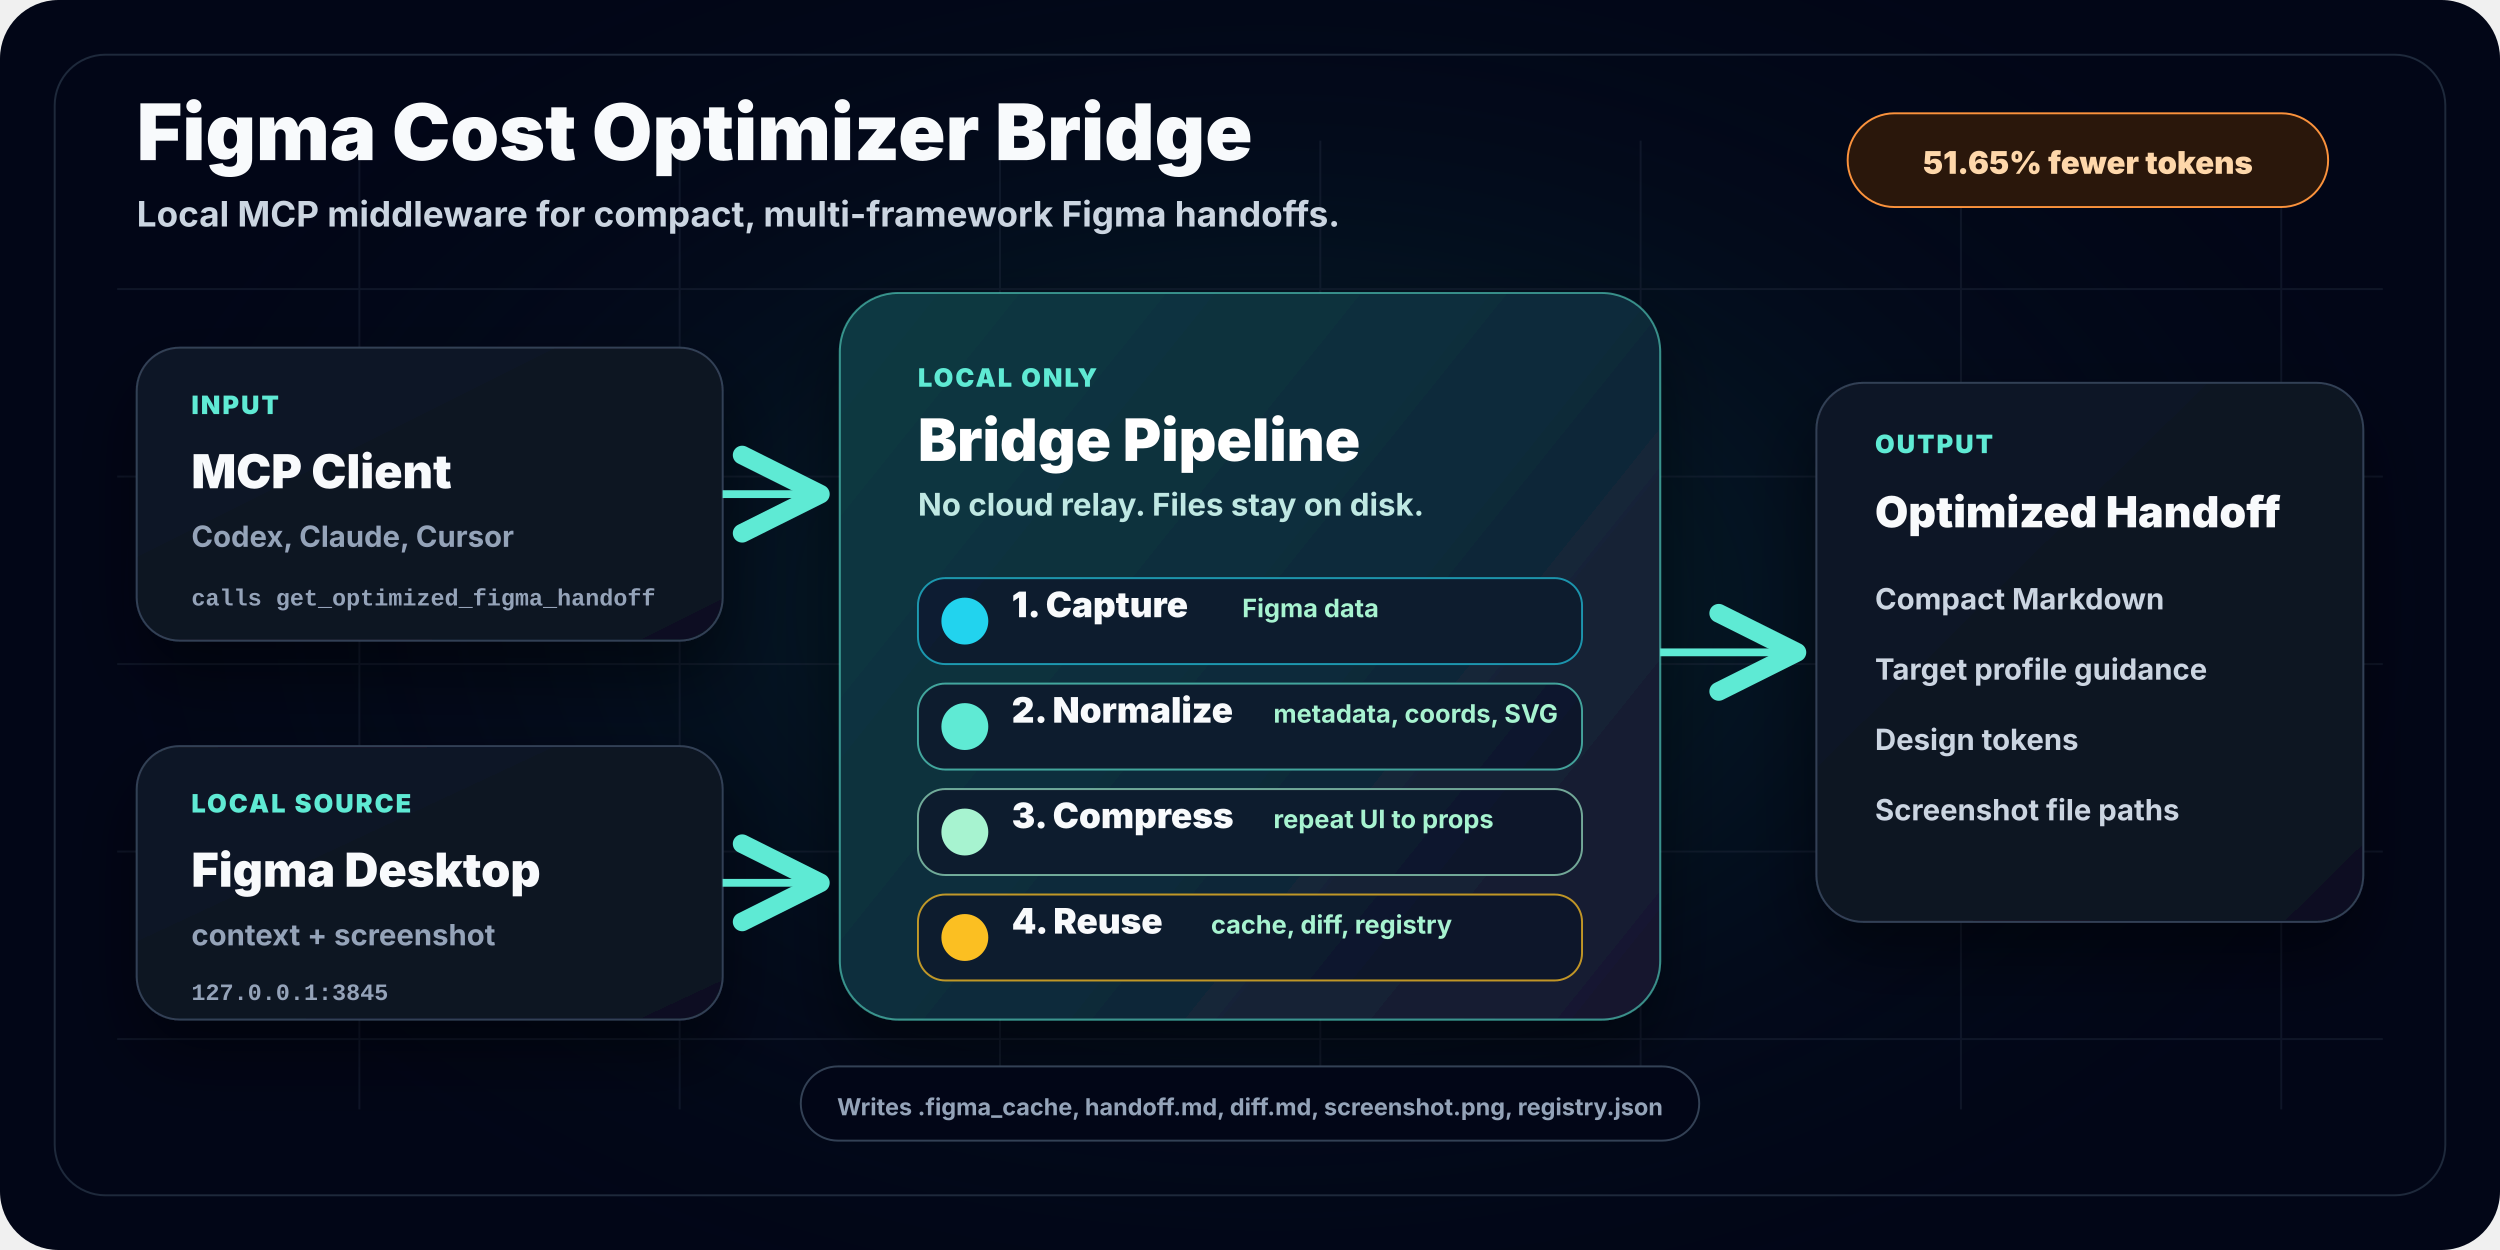
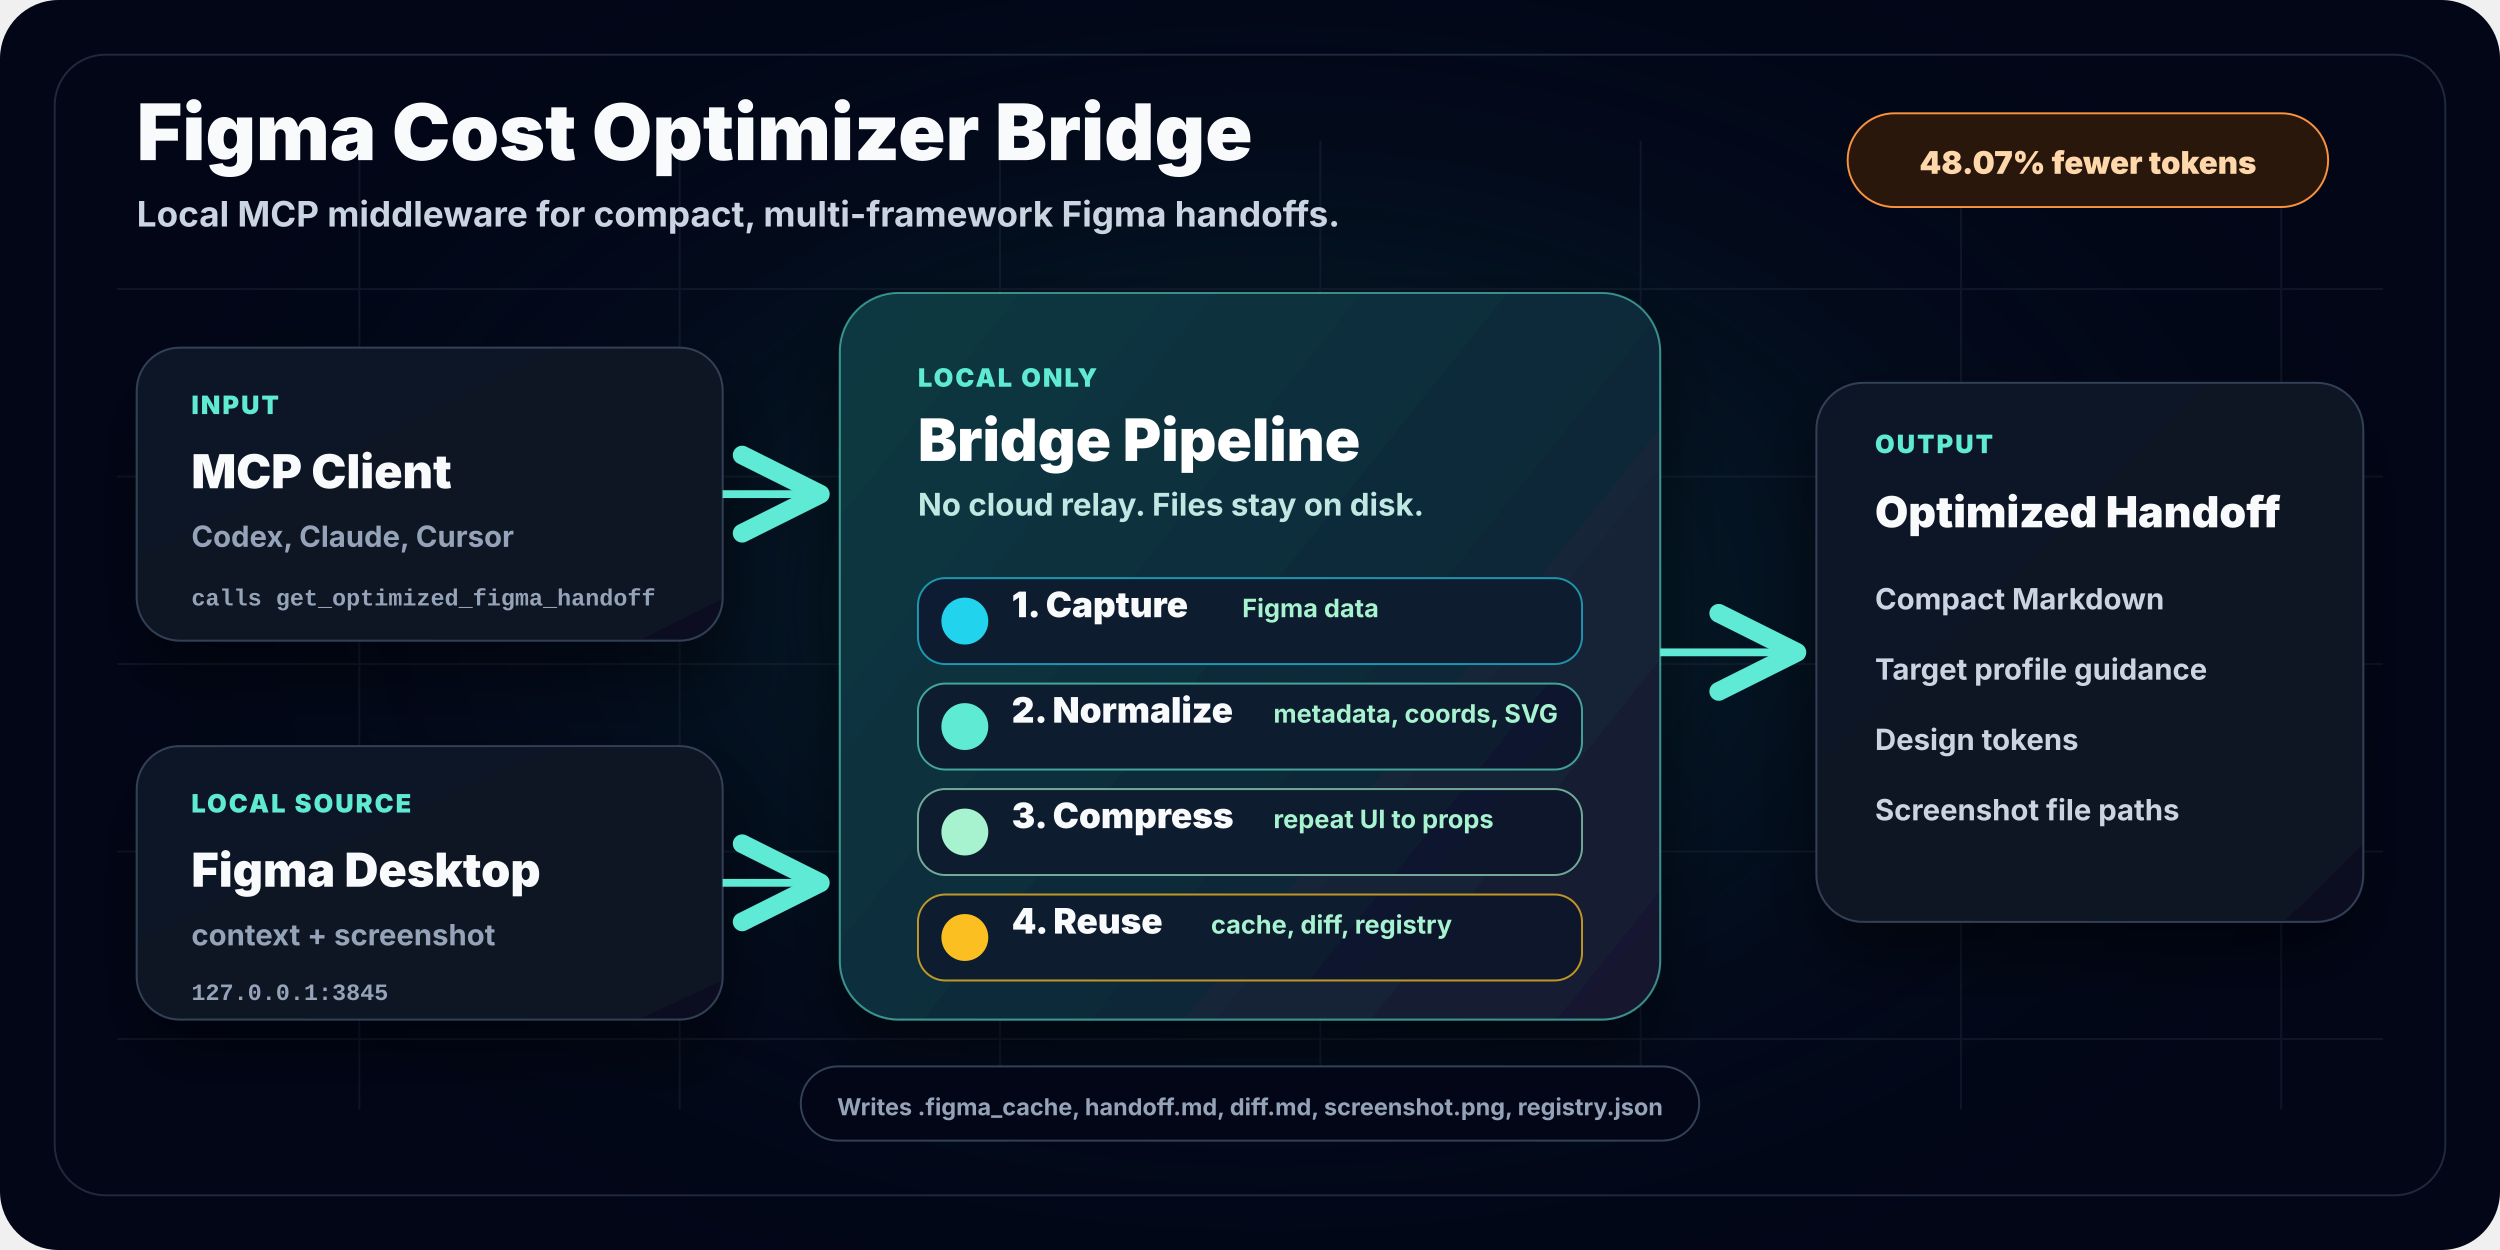
<svg xmlns="http://www.w3.org/2000/svg" width="1280" height="640" viewBox="0 0 1280 640" fill="none" role="img" aria-labelledby="title desc">
  <defs>
    <radialGradient id="glow" cx="0" cy="0" r="1" gradientUnits="userSpaceOnUse" gradientTransform="translate(650 310) rotate(90) scale(390 620)">
      <stop stop-color="#0F766E" stop-opacity="0.32" />
      <stop offset="1" stop-color="#020617" stop-opacity="0" />
    </radialGradient>
    <linearGradient id="bridgeFill" x1="410" y1="150" x2="870" y2="520" gradientUnits="userSpaceOnUse">
      <stop stop-color="#0E3B43" />
      <stop offset="0.56" stop-color="#102A3A" />
      <stop offset="1" stop-color="#17152D" />
    </linearGradient>
    <linearGradient id="cardFill" x1="0" y1="0" x2="1" y2="1">
      <stop stop-color="#111827" />
      <stop offset="1" stop-color="#0B1120" />
    </linearGradient>
    <filter id="shadow" x="-20%" y="-20%" width="140%" height="160%" color-interpolation-filters="sRGB">
      <feDropShadow dx="0" dy="18" stdDeviation="18" flood-color="#000000" flood-opacity="0.45" />
    </filter>
    <marker id="arrow" markerWidth="14" markerHeight="14" refX="12" refY="7" orient="auto" markerUnits="strokeWidth">
      <path d="M2 2L12 7L2 12" stroke="#5EEAD4" stroke-width="2.4" stroke-linecap="round" stroke-linejoin="round" />
    </marker>
    <style>
      .sans { font-family: Inter, ui-sans-serif, system-ui, -apple-system, BlinkMacSystemFont, "Segoe UI", sans-serif; }
      .title { font-size: 40px; font-weight: 850; fill: #F8FAFC; }
      .subtitle { font-size: 18px; font-weight: 650; fill: #CBD5E1; }
      .eyebrow { font-size: 13px; font-weight: 850; letter-spacing: 0.08em; fill: #5EEAD4; }
      .cardTitle { font-size: 24px; font-weight: 850; fill: #F8FAFC; }
      .cardCopy { font-size: 15px; font-weight: 700; fill: #94A3B8; }
      .bridgeTitle { font-size: 30px; font-weight: 850; fill: #FFFFFF; }
      .bridgeCopy { font-size: 16px; font-weight: 700; fill: #BFE8E3; }
      .stageTitle { font-size: 18px; font-weight: 850; fill: #F8FAFC; }
      .stageCopy { font-size: 13px; font-weight: 700; fill: #A7F3D0; }
      .outputTitle { font-size: 22px; font-weight: 850; fill: #F8FAFC; }
      .outputCopy { font-size: 15px; font-weight: 750; fill: #CBD5E1; }
      .badge { font-size: 16px; font-weight: 850; fill: #FED7AA; }
      .tiny { font-size: 12px; font-weight: 750; fill: #94A3B8; }
      .mono { font-family: "SFMono-Regular", Consolas, "Liberation Mono", monospace; }
    </style>
  </defs>
  <rect width="1280" height="640" rx="30" fill="#020617" />
  <rect width="1280" height="640" rx="30" fill="url(#glow)" />
  <path d="M60 148H1220M60 244H1220M60 340H1220M60 436H1220M60 532H1220M184 72V568M348 72V568M512 72V568M676 72V568M840 72V568M1004 72V568M1168 72V568" stroke="#1E293B" stroke-width="1" opacity="0.45" />
  <rect x="28" y="28" width="1224" height="584" rx="26" stroke="#1E293B" />
  <text x="70" y="82" class="sans title">Figma Cost Optimizer Bridge</text>
  <text x="70" y="116" class="sans subtitle">Local MCP middleware for compact, multi-framework Figma handoffs.</text>
  <g transform="translate(946 58)">
    <rect width="246" height="48" rx="24" fill="#2A170B" stroke="#FB923C" />
-     <text x="123" y="31" text-anchor="middle" class="sans badge">51.65% fewer tokens</text>
+     <text x="123" y="31" text-anchor="middle" class="sans badge">48.07% fewer tokens</text>
  </g>
  <g filter="url(#shadow)">
    <rect x="70" y="178" width="300" height="150" rx="22" fill="url(#cardFill)" stroke="#334155" />
    <text x="98" y="212" class="sans eyebrow">INPUT</text>
    <text x="98" y="250" class="sans cardTitle">MCP Client</text>
    <text x="98" y="280" class="sans cardCopy">Codex, Claude, Cursor</text>
    <text x="98" y="310" class="mono tiny">calls get_optimized_figma_handoff</text>
  </g>
  <g filter="url(#shadow)">
    <rect x="70" y="382" width="300" height="140" rx="22" fill="url(#cardFill)" stroke="#334155" />
    <text x="98" y="416" class="sans eyebrow">LOCAL SOURCE</text>
    <text x="98" y="454" class="sans cardTitle">Figma Desktop</text>
    <text x="98" y="484" class="sans cardCopy">context + screenshot</text>
    <text x="98" y="512" class="mono tiny">127.0.0.1:3845</text>
  </g>
  <g filter="url(#shadow)">
    <rect x="430" y="150" width="420" height="372" rx="30" fill="url(#bridgeFill)" stroke="#5EEAD4" stroke-opacity="0.55" />
    <text x="470" y="198" class="sans eyebrow">LOCAL ONLY</text>
    <text x="470" y="236" class="sans bridgeTitle">Bridge Pipeline</text>
    <text x="470" y="264" class="sans bridgeCopy">No cloud relay. Files stay on disk.</text>
    <g transform="translate(470 296)">
      <rect width="340" height="44" rx="14" fill="#0F172A" fill-opacity="0.72" stroke="#22D3EE" stroke-opacity="0.65" />
      <circle cx="24" cy="22" r="12" fill="#22D3EE" />
      <text x="48" y="20" class="sans stageTitle">1. Capture</text>
      <text x="166" y="20" class="sans stageCopy">Figma data</text>
    </g>
    <g transform="translate(470 350)">
      <rect width="340" height="44" rx="14" fill="#0F172A" fill-opacity="0.72" stroke="#5EEAD4" stroke-opacity="0.65" />
      <circle cx="24" cy="22" r="12" fill="#5EEAD4" />
      <text x="48" y="20" class="sans stageTitle">2. Normalize</text>
      <text x="182" y="20" class="sans stageCopy">metadata, coords, SVG</text>
    </g>
    <g transform="translate(470 404)">
      <rect width="340" height="44" rx="14" fill="#0F172A" fill-opacity="0.72" stroke="#A7F3D0" stroke-opacity="0.65" />
      <circle cx="24" cy="22" r="12" fill="#A7F3D0" />
      <text x="48" y="20" class="sans stageTitle">3. Compress</text>
      <text x="182" y="20" class="sans stageCopy">repeat UI to props</text>
    </g>
    <g transform="translate(470 458)">
      <rect width="340" height="44" rx="14" fill="#0F172A" fill-opacity="0.72" stroke="#FBBF24" stroke-opacity="0.75" />
      <circle cx="24" cy="22" r="12" fill="#FBBF24" />
      <text x="48" y="20" class="sans stageTitle">4. Reuse</text>
      <text x="150" y="20" class="sans stageCopy">cache, diff, registry</text>
    </g>
  </g>
  <g filter="url(#shadow)">
    <rect x="930" y="196" width="280" height="276" rx="24" fill="url(#cardFill)" stroke="#334155" />
    <text x="960" y="232" class="sans eyebrow">OUTPUT</text>
    <text x="960" y="270" class="sans outputTitle">Optimized Handoff</text>
    <text x="960" y="312" class="sans outputCopy">Compact Markdown</text>
    <text x="960" y="348" class="sans outputCopy">Target profile guidance</text>
    <text x="960" y="384" class="sans outputCopy">Design tokens</text>
    <text x="960" y="420" class="sans outputCopy">Screenshot file paths</text>
  </g>
  <path d="M370 253H420" stroke="#5EEAD4" stroke-width="4" marker-end="url(#arrow)" />
  <path d="M370 452H420" stroke="#5EEAD4" stroke-width="4" marker-end="url(#arrow)" />
  <path d="M850 334H920" stroke="#5EEAD4" stroke-width="4" marker-end="url(#arrow)" />
  <g transform="translate(410 546)">
    <rect width="460" height="38" rx="19" fill="#020617" stroke="#334155" />
    <text x="230" y="25" text-anchor="middle" class="sans tiny">Writes .figma_cache, handoff.md, diff.md, screenshot.png, registry.json</text>
  </g>
</svg>
